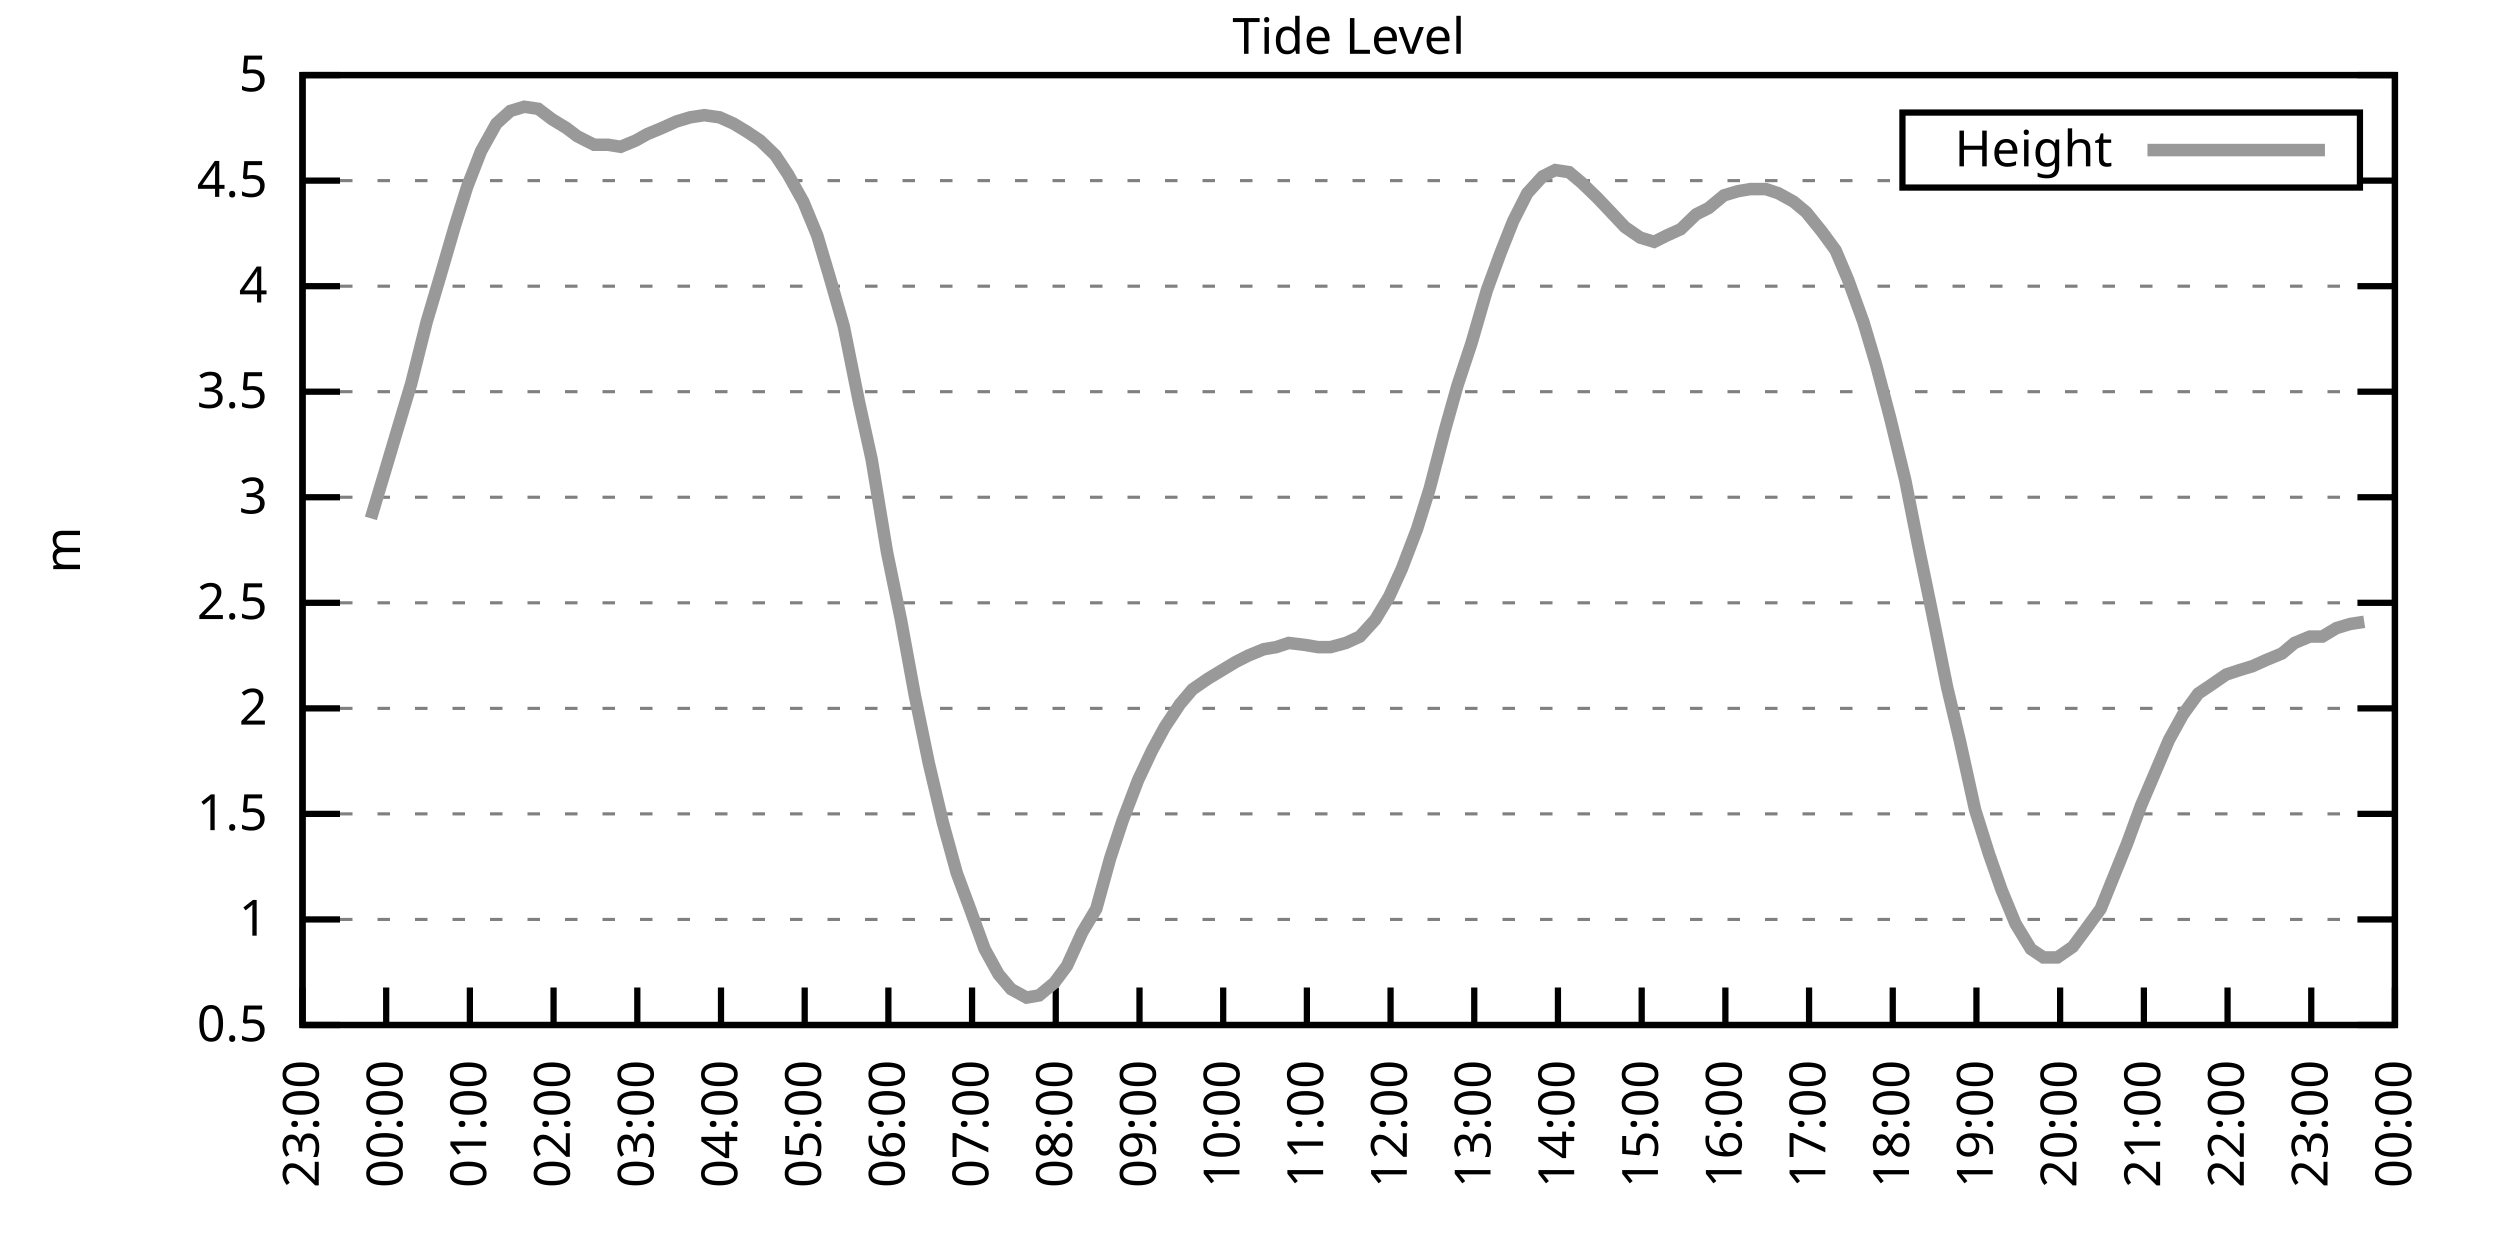
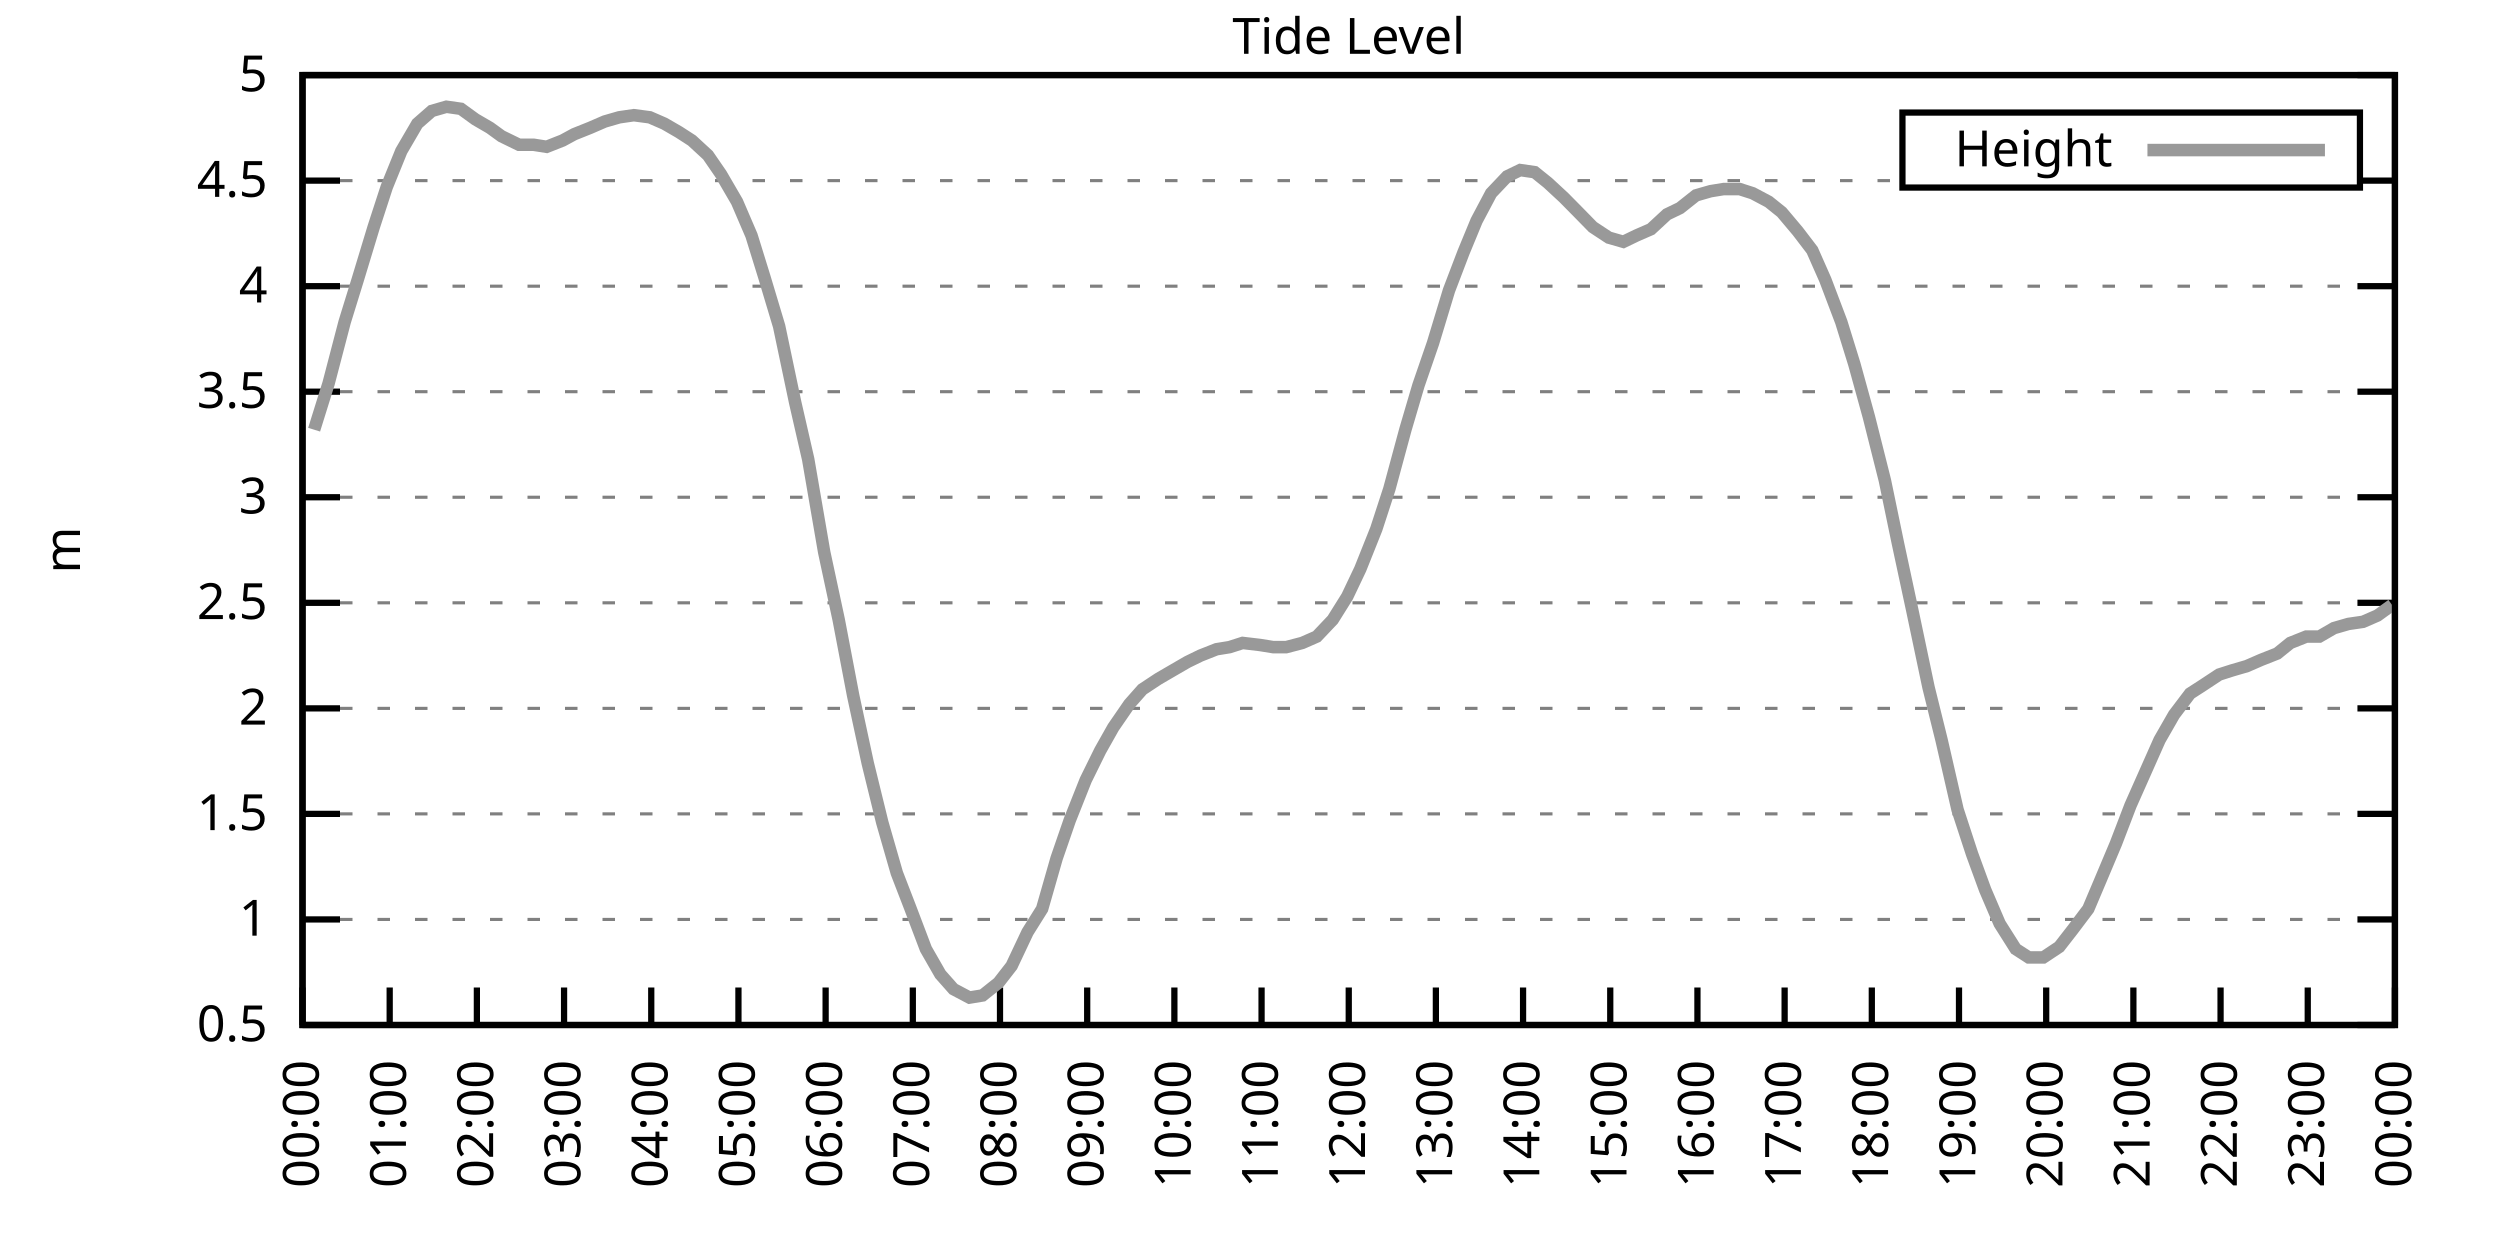
<svg xmlns="http://www.w3.org/2000/svg" xmlns:xlink="http://www.w3.org/1999/xlink" width="400" height="200" viewBox="0 0 400 200">
  <g id="gnuplot_canvas">
    <rect x="0" y="0" width="400" height="200" fill="none" />
    <defs>
      <circle id="gpDot" r="0.5" stroke-width="0.5" stroke="currentColor" />
      <path id="gpPt0" stroke-width="0.333" stroke="currentColor" d="M-1,0 h2 M0,-1 v2" />
      <path id="gpPt1" stroke-width="0.333" stroke="currentColor" d="M-1,-1 L1,1 M1,-1 L-1,1" />
      <path id="gpPt2" stroke-width="0.333" stroke="currentColor" d="M-1,0 L1,0 M0,-1 L0,1 M-1,-1 L1,1 M-1,1 L1,-1" />
      <rect id="gpPt3" stroke-width="0.333" stroke="currentColor" x="-1" y="-1" width="2" height="2" />
      <rect id="gpPt4" stroke-width="0.333" stroke="currentColor" fill="currentColor" x="-1" y="-1" width="2" height="2" />
      <circle id="gpPt5" stroke-width="0.333" stroke="currentColor" cx="0" cy="0" r="1" />
      <use xlink:href="#gpPt5" id="gpPt6" fill="currentColor" stroke="none" />
      <path id="gpPt7" stroke-width="0.333" stroke="currentColor" d="M0,-1.33 L-1.33,0.67 L1.33,0.67 z" />
      <use xlink:href="#gpPt7" id="gpPt8" fill="currentColor" stroke="none" />
      <use xlink:href="#gpPt7" id="gpPt9" stroke="currentColor" transform="rotate(180)" />
      <use xlink:href="#gpPt9" id="gpPt10" fill="currentColor" stroke="none" />
      <use xlink:href="#gpPt3" id="gpPt11" stroke="currentColor" transform="rotate(45)" />
      <use xlink:href="#gpPt11" id="gpPt12" fill="currentColor" stroke="none" />
      <path id="gpPt13" stroke-width="0.333" stroke="currentColor" d="M0,1.330 L1.265,0.411 L0.782,-1.067 L-0.782,-1.076 L-1.265,0.411 z" />
      <use xlink:href="#gpPt13" id="gpPt14" fill="currentColor" stroke="none" />
      <filter id="textbox" filterUnits="objectBoundingBox" x="0" y="0" height="1" width="1">
        <feFlood flood-color="white" flood-opacity="1" result="bgnd" />
        <feComposite in="SourceGraphic" in2="bgnd" operator="atop" />
      </filter>
      <filter id="greybox" filterUnits="objectBoundingBox" x="0" y="0" height="1" width="1">
        <feFlood flood-color="lightgrey" flood-opacity="1" result="grey" />
        <feComposite in="SourceGraphic" in2="grey" operator="atop" />
      </filter>
    </defs>
    <g fill="none" color="white" stroke="currentColor" stroke-width="1.00" stroke-linecap="butt" stroke-linejoin="miter">
</g>
    <g fill="none" color="black" stroke="currentColor" stroke-width="1.00" stroke-linecap="butt" stroke-linejoin="miter">
      <g stroke="none" shape-rendering="crispEdges">
        <polygon fill="rgb(255, 255, 255)" points="48.40,164.00 383.18,164.00 383.18,12.02 48.40,12.02 " />
      </g>
    </g>
    <g fill="none" color="black" stroke="currentColor" stroke-width="1.00" stroke-linecap="butt" stroke-linejoin="miter">
</g>
    <g fill="none" color="black" stroke="black" stroke-width="0.50" stroke-linecap="butt" stroke-linejoin="miter">
</g>
    <g fill="none" color="gray" stroke="currentColor" stroke-width="0.50" stroke-linecap="butt" stroke-linejoin="miter">
      <path stroke="gray" stroke-dasharray="2,4" class="gridline" d="M48.40,164.00 L383.19,164.00  " />
    </g>
    <g fill="none" color="gray" stroke="gray" stroke-width="1.00" stroke-linecap="butt" stroke-linejoin="miter">
</g>
    <g fill="none" color="black" stroke="currentColor" stroke-width="1.00" stroke-linecap="butt" stroke-linejoin="miter">
      <path stroke="black" d="M48.40,164.00 L54.40,164.00 M383.19,164.00 L377.19,164.00  " />
      <g transform="translate(42.80,166.60)" stroke="none" fill="black" font-family="Sans" font-size="8.00" text-anchor="end">
        <text>
          <tspan font-family="Sans"> 0.5</tspan>
        </text>
      </g>
    </g>
    <g fill="none" color="black" stroke="currentColor" stroke-width="1.00" stroke-linecap="butt" stroke-linejoin="miter">
</g>
    <g fill="none" color="black" stroke="black" stroke-width="0.50" stroke-linecap="butt" stroke-linejoin="miter">
</g>
    <g fill="none" color="gray" stroke="currentColor" stroke-width="0.50" stroke-linecap="butt" stroke-linejoin="miter">
      <path stroke="gray" stroke-dasharray="2,4" class="gridline" d="M48.40,147.11 L383.19,147.11  " />
    </g>
    <g fill="none" color="gray" stroke="gray" stroke-width="1.00" stroke-linecap="butt" stroke-linejoin="miter">
</g>
    <g fill="none" color="black" stroke="currentColor" stroke-width="1.00" stroke-linecap="butt" stroke-linejoin="miter">
      <path stroke="black" d="M48.40,147.11 L54.40,147.11 M383.19,147.11 L377.19,147.11  " />
      <g transform="translate(42.80,149.71)" stroke="none" fill="black" font-family="Sans" font-size="8.00" text-anchor="end">
        <text>
          <tspan font-family="Sans"> 1</tspan>
        </text>
      </g>
    </g>
    <g fill="none" color="black" stroke="currentColor" stroke-width="1.00" stroke-linecap="butt" stroke-linejoin="miter">
</g>
    <g fill="none" color="black" stroke="black" stroke-width="0.50" stroke-linecap="butt" stroke-linejoin="miter">
</g>
    <g fill="none" color="gray" stroke="currentColor" stroke-width="0.50" stroke-linecap="butt" stroke-linejoin="miter">
      <path stroke="gray" stroke-dasharray="2,4" class="gridline" d="M48.40,130.22 L383.19,130.22  " />
    </g>
    <g fill="none" color="gray" stroke="gray" stroke-width="1.00" stroke-linecap="butt" stroke-linejoin="miter">
</g>
    <g fill="none" color="black" stroke="currentColor" stroke-width="1.00" stroke-linecap="butt" stroke-linejoin="miter">
      <path stroke="black" d="M48.40,130.22 L54.40,130.22 M383.19,130.22 L377.19,130.22  " />
      <g transform="translate(42.80,132.82)" stroke="none" fill="black" font-family="Sans" font-size="8.00" text-anchor="end">
        <text>
          <tspan font-family="Sans"> 1.5</tspan>
        </text>
      </g>
    </g>
    <g fill="none" color="black" stroke="currentColor" stroke-width="1.00" stroke-linecap="butt" stroke-linejoin="miter">
</g>
    <g fill="none" color="black" stroke="black" stroke-width="0.50" stroke-linecap="butt" stroke-linejoin="miter">
</g>
    <g fill="none" color="gray" stroke="currentColor" stroke-width="0.50" stroke-linecap="butt" stroke-linejoin="miter">
      <path stroke="gray" stroke-dasharray="2,4" class="gridline" d="M48.40,113.34 L383.19,113.34  " />
    </g>
    <g fill="none" color="gray" stroke="gray" stroke-width="1.00" stroke-linecap="butt" stroke-linejoin="miter">
</g>
    <g fill="none" color="black" stroke="currentColor" stroke-width="1.00" stroke-linecap="butt" stroke-linejoin="miter">
      <path stroke="black" d="M48.40,113.34 L54.40,113.34 M383.19,113.34 L377.19,113.34  " />
      <g transform="translate(42.80,115.94)" stroke="none" fill="black" font-family="Sans" font-size="8.00" text-anchor="end">
        <text>
          <tspan font-family="Sans"> 2</tspan>
        </text>
      </g>
    </g>
    <g fill="none" color="black" stroke="currentColor" stroke-width="1.00" stroke-linecap="butt" stroke-linejoin="miter">
</g>
    <g fill="none" color="black" stroke="black" stroke-width="0.50" stroke-linecap="butt" stroke-linejoin="miter">
</g>
    <g fill="none" color="gray" stroke="currentColor" stroke-width="0.50" stroke-linecap="butt" stroke-linejoin="miter">
      <path stroke="gray" stroke-dasharray="2,4" class="gridline" d="M48.40,96.45 L383.19,96.45  " />
    </g>
    <g fill="none" color="gray" stroke="gray" stroke-width="1.00" stroke-linecap="butt" stroke-linejoin="miter">
</g>
    <g fill="none" color="black" stroke="currentColor" stroke-width="1.00" stroke-linecap="butt" stroke-linejoin="miter">
      <path stroke="black" d="M48.40,96.45 L54.40,96.45 M383.19,96.45 L377.19,96.45  " />
      <g transform="translate(42.80,99.05)" stroke="none" fill="black" font-family="Sans" font-size="8.00" text-anchor="end">
        <text>
          <tspan font-family="Sans"> 2.5</tspan>
        </text>
      </g>
    </g>
    <g fill="none" color="black" stroke="currentColor" stroke-width="1.00" stroke-linecap="butt" stroke-linejoin="miter">
</g>
    <g fill="none" color="black" stroke="black" stroke-width="0.50" stroke-linecap="butt" stroke-linejoin="miter">
</g>
    <g fill="none" color="gray" stroke="currentColor" stroke-width="0.50" stroke-linecap="butt" stroke-linejoin="miter">
      <path stroke="gray" stroke-dasharray="2,4" class="gridline" d="M48.40,79.56 L383.19,79.56  " />
    </g>
    <g fill="none" color="gray" stroke="gray" stroke-width="1.00" stroke-linecap="butt" stroke-linejoin="miter">
</g>
    <g fill="none" color="black" stroke="currentColor" stroke-width="1.00" stroke-linecap="butt" stroke-linejoin="miter">
      <path stroke="black" d="M48.40,79.56 L54.40,79.56 M383.19,79.56 L377.19,79.56  " />
      <g transform="translate(42.80,82.16)" stroke="none" fill="black" font-family="Sans" font-size="8.00" text-anchor="end">
        <text>
          <tspan font-family="Sans"> 3</tspan>
        </text>
      </g>
    </g>
    <g fill="none" color="black" stroke="currentColor" stroke-width="1.00" stroke-linecap="butt" stroke-linejoin="miter">
</g>
    <g fill="none" color="black" stroke="black" stroke-width="0.50" stroke-linecap="butt" stroke-linejoin="miter">
</g>
    <g fill="none" color="gray" stroke="currentColor" stroke-width="0.50" stroke-linecap="butt" stroke-linejoin="miter">
      <path stroke="gray" stroke-dasharray="2,4" class="gridline" d="M48.40,62.67 L383.19,62.67  " />
    </g>
    <g fill="none" color="gray" stroke="gray" stroke-width="1.00" stroke-linecap="butt" stroke-linejoin="miter">
</g>
    <g fill="none" color="black" stroke="currentColor" stroke-width="1.00" stroke-linecap="butt" stroke-linejoin="miter">
      <path stroke="black" d="M48.40,62.67 L54.40,62.67 M383.19,62.67 L377.19,62.67  " />
      <g transform="translate(42.80,65.27)" stroke="none" fill="black" font-family="Sans" font-size="8.00" text-anchor="end">
        <text>
          <tspan font-family="Sans"> 3.5</tspan>
        </text>
      </g>
    </g>
    <g fill="none" color="black" stroke="currentColor" stroke-width="1.00" stroke-linecap="butt" stroke-linejoin="miter">
</g>
    <g fill="none" color="black" stroke="black" stroke-width="0.50" stroke-linecap="butt" stroke-linejoin="miter">
</g>
    <g fill="none" color="gray" stroke="currentColor" stroke-width="0.50" stroke-linecap="butt" stroke-linejoin="miter">
      <path stroke="gray" stroke-dasharray="2,4" class="gridline" d="M48.40,45.79 L383.19,45.79  " />
    </g>
    <g fill="none" color="gray" stroke="gray" stroke-width="1.00" stroke-linecap="butt" stroke-linejoin="miter">
</g>
    <g fill="none" color="black" stroke="currentColor" stroke-width="1.00" stroke-linecap="butt" stroke-linejoin="miter">
      <path stroke="black" d="M48.40,45.79 L54.40,45.79 M383.19,45.79 L377.19,45.79  " />
      <g transform="translate(42.80,48.39)" stroke="none" fill="black" font-family="Sans" font-size="8.00" text-anchor="end">
        <text>
          <tspan font-family="Sans"> 4</tspan>
        </text>
      </g>
    </g>
    <g fill="none" color="black" stroke="currentColor" stroke-width="1.00" stroke-linecap="butt" stroke-linejoin="miter">
</g>
    <g fill="none" color="black" stroke="black" stroke-width="0.50" stroke-linecap="butt" stroke-linejoin="miter">
</g>
    <g fill="none" color="gray" stroke="currentColor" stroke-width="0.50" stroke-linecap="butt" stroke-linejoin="miter">
      <path stroke="gray" stroke-dasharray="2,4" class="gridline" d="M48.40,28.90 L304.39,28.90 M377.59,28.90 L383.19,28.90  " />
    </g>
    <g fill="none" color="gray" stroke="gray" stroke-width="1.00" stroke-linecap="butt" stroke-linejoin="miter">
</g>
    <g fill="none" color="black" stroke="currentColor" stroke-width="1.00" stroke-linecap="butt" stroke-linejoin="miter">
      <path stroke="black" d="M48.40,28.90 L54.40,28.90 M383.19,28.90 L377.19,28.90  " />
      <g transform="translate(42.80,31.50)" stroke="none" fill="black" font-family="Sans" font-size="8.00" text-anchor="end">
        <text>
          <tspan font-family="Sans"> 4.5</tspan>
        </text>
      </g>
    </g>
    <g fill="none" color="black" stroke="currentColor" stroke-width="1.00" stroke-linecap="butt" stroke-linejoin="miter">
</g>
    <g fill="none" color="black" stroke="black" stroke-width="0.50" stroke-linecap="butt" stroke-linejoin="miter">
</g>
    <g fill="none" color="gray" stroke="currentColor" stroke-width="0.50" stroke-linecap="butt" stroke-linejoin="miter">
      <path stroke="gray" stroke-dasharray="2,4" class="gridline" d="M48.40,12.01 L383.19,12.01  " />
    </g>
    <g fill="none" color="gray" stroke="gray" stroke-width="1.00" stroke-linecap="butt" stroke-linejoin="miter">
</g>
    <g fill="none" color="black" stroke="currentColor" stroke-width="1.00" stroke-linecap="butt" stroke-linejoin="miter">
      <path stroke="black" d="M48.40,12.01 L54.40,12.01 M383.19,12.01 L377.19,12.01  " />
      <g transform="translate(42.80,14.61)" stroke="none" fill="black" font-family="Sans" font-size="8.00" text-anchor="end">
        <text>
          <tspan font-family="Sans"> 5</tspan>
        </text>
      </g>
    </g>
    <g fill="none" color="black" stroke="currentColor" stroke-width="1.00" stroke-linecap="butt" stroke-linejoin="miter">
      <path stroke="black" d="M48.40,164.00 L48.40,158.00  " />
      <g transform="translate(51.00,169.60) rotate(270.00)" stroke="none" fill="black" font-family="Sans" font-size="8.00" text-anchor="end">
        <text>
-           <tspan font-family="Sans">23:00</tspan>
-         </text>
-       </g>
-     </g>
-     <g fill="none" color="black" stroke="currentColor" stroke-width="1.00" stroke-linecap="butt" stroke-linejoin="miter">
-       <path stroke="black" d="M61.79,164.00 L61.79,158.00  " />
-       <g transform="translate(64.39,169.60) rotate(270.00)" stroke="none" fill="black" font-family="Sans" font-size="8.00" text-anchor="end">
-         <text>
          <tspan font-family="Sans">00:00</tspan>
        </text>
      </g>
    </g>
    <g fill="none" color="black" stroke="currentColor" stroke-width="1.00" stroke-linecap="butt" stroke-linejoin="miter">
-       <path stroke="black" d="M75.18,164.00 L75.18,158.00  " />
-       <g transform="translate(77.78,169.60) rotate(270.00)" stroke="none" fill="black" font-family="Sans" font-size="8.00" text-anchor="end">
+       <path stroke="black" d="M62.35,164.00 L62.35,158.00  " />
+       <g transform="translate(64.95,169.60) rotate(270.00)" stroke="none" fill="black" font-family="Sans" font-size="8.00" text-anchor="end">
        <text>
          <tspan font-family="Sans">01:00</tspan>
        </text>
      </g>
    </g>
    <g fill="none" color="black" stroke="currentColor" stroke-width="1.00" stroke-linecap="butt" stroke-linejoin="miter">
-       <path stroke="black" d="M88.57,164.00 L88.57,158.00  " />
-       <g transform="translate(91.17,169.60) rotate(270.00)" stroke="none" fill="black" font-family="Sans" font-size="8.00" text-anchor="end">
+       <path stroke="black" d="M76.30,164.00 L76.30,158.00  " />
+       <g transform="translate(78.90,169.60) rotate(270.00)" stroke="none" fill="black" font-family="Sans" font-size="8.00" text-anchor="end">
        <text>
          <tspan font-family="Sans">02:00</tspan>
        </text>
      </g>
    </g>
    <g fill="none" color="black" stroke="currentColor" stroke-width="1.00" stroke-linecap="butt" stroke-linejoin="miter">
-       <path stroke="black" d="M101.97,164.00 L101.97,158.00  " />
-       <g transform="translate(104.57,169.60) rotate(270.00)" stroke="none" fill="black" font-family="Sans" font-size="8.00" text-anchor="end">
+       <path stroke="black" d="M90.25,164.00 L90.25,158.00  " />
+       <g transform="translate(92.85,169.60) rotate(270.00)" stroke="none" fill="black" font-family="Sans" font-size="8.00" text-anchor="end">
        <text>
          <tspan font-family="Sans">03:00</tspan>
        </text>
      </g>
    </g>
    <g fill="none" color="black" stroke="currentColor" stroke-width="1.00" stroke-linecap="butt" stroke-linejoin="miter">
-       <path stroke="black" d="M115.36,164.00 L115.36,158.00  " />
-       <g transform="translate(117.96,169.60) rotate(270.00)" stroke="none" fill="black" font-family="Sans" font-size="8.00" text-anchor="end">
+       <path stroke="black" d="M104.20,164.00 L104.20,158.00  " />
+       <g transform="translate(106.80,169.60) rotate(270.00)" stroke="none" fill="black" font-family="Sans" font-size="8.00" text-anchor="end">
        <text>
          <tspan font-family="Sans">04:00</tspan>
        </text>
      </g>
    </g>
    <g fill="none" color="black" stroke="currentColor" stroke-width="1.00" stroke-linecap="butt" stroke-linejoin="miter">
-       <path stroke="black" d="M128.75,164.00 L128.75,158.00  " />
-       <g transform="translate(131.35,169.60) rotate(270.00)" stroke="none" fill="black" font-family="Sans" font-size="8.00" text-anchor="end">
+       <path stroke="black" d="M118.15,164.00 L118.15,158.00  " />
+       <g transform="translate(120.75,169.60) rotate(270.00)" stroke="none" fill="black" font-family="Sans" font-size="8.00" text-anchor="end">
        <text>
          <tspan font-family="Sans">05:00</tspan>
        </text>
      </g>
    </g>
    <g fill="none" color="black" stroke="currentColor" stroke-width="1.00" stroke-linecap="butt" stroke-linejoin="miter">
-       <path stroke="black" d="M142.14,164.00 L142.14,158.00  " />
-       <g transform="translate(144.74,169.60) rotate(270.00)" stroke="none" fill="black" font-family="Sans" font-size="8.00" text-anchor="end">
+       <path stroke="black" d="M132.10,164.00 L132.10,158.00  " />
+       <g transform="translate(134.70,169.60) rotate(270.00)" stroke="none" fill="black" font-family="Sans" font-size="8.00" text-anchor="end">
        <text>
          <tspan font-family="Sans">06:00</tspan>
        </text>
      </g>
    </g>
    <g fill="none" color="black" stroke="currentColor" stroke-width="1.00" stroke-linecap="butt" stroke-linejoin="miter">
-       <path stroke="black" d="M155.53,164.00 L155.53,158.00  " />
-       <g transform="translate(158.13,169.60) rotate(270.00)" stroke="none" fill="black" font-family="Sans" font-size="8.00" text-anchor="end">
+       <path stroke="black" d="M146.05,164.00 L146.05,158.00  " />
+       <g transform="translate(148.65,169.60) rotate(270.00)" stroke="none" fill="black" font-family="Sans" font-size="8.00" text-anchor="end">
        <text>
          <tspan font-family="Sans">07:00</tspan>
        </text>
      </g>
    </g>
    <g fill="none" color="black" stroke="currentColor" stroke-width="1.00" stroke-linecap="butt" stroke-linejoin="miter">
-       <path stroke="black" d="M168.92,164.00 L168.92,158.00  " />
-       <g transform="translate(171.52,169.60) rotate(270.00)" stroke="none" fill="black" font-family="Sans" font-size="8.00" text-anchor="end">
+       <path stroke="black" d="M160.00,164.00 L160.00,158.00  " />
+       <g transform="translate(162.60,169.60) rotate(270.00)" stroke="none" fill="black" font-family="Sans" font-size="8.00" text-anchor="end">
        <text>
          <tspan font-family="Sans">08:00</tspan>
        </text>
      </g>
    </g>
    <g fill="none" color="black" stroke="currentColor" stroke-width="1.00" stroke-linecap="butt" stroke-linejoin="miter">
-       <path stroke="black" d="M182.32,164.00 L182.32,158.00  " />
-       <g transform="translate(184.92,169.60) rotate(270.00)" stroke="none" fill="black" font-family="Sans" font-size="8.00" text-anchor="end">
+       <path stroke="black" d="M173.95,164.00 L173.95,158.00  " />
+       <g transform="translate(176.55,169.60) rotate(270.00)" stroke="none" fill="black" font-family="Sans" font-size="8.00" text-anchor="end">
        <text>
          <tspan font-family="Sans">09:00</tspan>
        </text>
      </g>
    </g>
    <g fill="none" color="black" stroke="currentColor" stroke-width="1.00" stroke-linecap="butt" stroke-linejoin="miter">
-       <path stroke="black" d="M195.71,164.00 L195.71,158.00  " />
-       <g transform="translate(198.31,169.60) rotate(270.00)" stroke="none" fill="black" font-family="Sans" font-size="8.00" text-anchor="end">
+       <path stroke="black" d="M187.90,164.00 L187.90,158.00  " />
+       <g transform="translate(190.50,169.60) rotate(270.00)" stroke="none" fill="black" font-family="Sans" font-size="8.00" text-anchor="end">
        <text>
          <tspan font-family="Sans">10:00</tspan>
        </text>
      </g>
    </g>
    <g fill="none" color="black" stroke="currentColor" stroke-width="1.00" stroke-linecap="butt" stroke-linejoin="miter">
-       <path stroke="black" d="M209.10,164.00 L209.10,158.00  " />
-       <g transform="translate(211.70,169.60) rotate(270.00)" stroke="none" fill="black" font-family="Sans" font-size="8.00" text-anchor="end">
+       <path stroke="black" d="M201.85,164.00 L201.85,158.00  " />
+       <g transform="translate(204.45,169.60) rotate(270.00)" stroke="none" fill="black" font-family="Sans" font-size="8.00" text-anchor="end">
        <text>
          <tspan font-family="Sans">11:00</tspan>
        </text>
      </g>
    </g>
    <g fill="none" color="black" stroke="currentColor" stroke-width="1.00" stroke-linecap="butt" stroke-linejoin="miter">
-       <path stroke="black" d="M222.49,164.00 L222.49,158.00  " />
-       <g transform="translate(225.09,169.60) rotate(270.00)" stroke="none" fill="black" font-family="Sans" font-size="8.00" text-anchor="end">
+       <path stroke="black" d="M215.80,164.00 L215.80,158.00  " />
+       <g transform="translate(218.40,169.60) rotate(270.00)" stroke="none" fill="black" font-family="Sans" font-size="8.00" text-anchor="end">
        <text>
          <tspan font-family="Sans">12:00</tspan>
        </text>
      </g>
    </g>
    <g fill="none" color="black" stroke="currentColor" stroke-width="1.00" stroke-linecap="butt" stroke-linejoin="miter">
-       <path stroke="black" d="M235.88,164.00 L235.88,158.00  " />
-       <g transform="translate(238.48,169.60) rotate(270.00)" stroke="none" fill="black" font-family="Sans" font-size="8.00" text-anchor="end">
+       <path stroke="black" d="M229.74,164.00 L229.74,158.00  " />
+       <g transform="translate(232.34,169.60) rotate(270.00)" stroke="none" fill="black" font-family="Sans" font-size="8.00" text-anchor="end">
        <text>
          <tspan font-family="Sans">13:00</tspan>
        </text>
      </g>
    </g>
    <g fill="none" color="black" stroke="currentColor" stroke-width="1.00" stroke-linecap="butt" stroke-linejoin="miter">
-       <path stroke="black" d="M249.27,164.00 L249.27,158.00  " />
-       <g transform="translate(251.87,169.60) rotate(270.00)" stroke="none" fill="black" font-family="Sans" font-size="8.00" text-anchor="end">
+       <path stroke="black" d="M243.69,164.00 L243.69,158.00  " />
+       <g transform="translate(246.29,169.60) rotate(270.00)" stroke="none" fill="black" font-family="Sans" font-size="8.00" text-anchor="end">
        <text>
          <tspan font-family="Sans">14:00</tspan>
        </text>
      </g>
    </g>
    <g fill="none" color="black" stroke="currentColor" stroke-width="1.00" stroke-linecap="butt" stroke-linejoin="miter">
-       <path stroke="black" d="M262.67,164.00 L262.67,158.00  " />
-       <g transform="translate(265.27,169.60) rotate(270.00)" stroke="none" fill="black" font-family="Sans" font-size="8.00" text-anchor="end">
+       <path stroke="black" d="M257.64,164.00 L257.64,158.00  " />
+       <g transform="translate(260.24,169.60) rotate(270.00)" stroke="none" fill="black" font-family="Sans" font-size="8.00" text-anchor="end">
        <text>
          <tspan font-family="Sans">15:00</tspan>
        </text>
      </g>
    </g>
    <g fill="none" color="black" stroke="currentColor" stroke-width="1.00" stroke-linecap="butt" stroke-linejoin="miter">
-       <path stroke="black" d="M276.06,164.00 L276.06,158.00  " />
-       <g transform="translate(278.66,169.60) rotate(270.00)" stroke="none" fill="black" font-family="Sans" font-size="8.00" text-anchor="end">
+       <path stroke="black" d="M271.59,164.00 L271.59,158.00  " />
+       <g transform="translate(274.19,169.60) rotate(270.00)" stroke="none" fill="black" font-family="Sans" font-size="8.00" text-anchor="end">
        <text>
          <tspan font-family="Sans">16:00</tspan>
        </text>
      </g>
    </g>
    <g fill="none" color="black" stroke="currentColor" stroke-width="1.00" stroke-linecap="butt" stroke-linejoin="miter">
-       <path stroke="black" d="M289.45,164.00 L289.45,158.00  " />
-       <g transform="translate(292.05,169.60) rotate(270.00)" stroke="none" fill="black" font-family="Sans" font-size="8.00" text-anchor="end">
+       <path stroke="black" d="M285.54,164.00 L285.54,158.00  " />
+       <g transform="translate(288.14,169.60) rotate(270.00)" stroke="none" fill="black" font-family="Sans" font-size="8.00" text-anchor="end">
        <text>
          <tspan font-family="Sans">17:00</tspan>
        </text>
      </g>
    </g>
    <g fill="none" color="black" stroke="currentColor" stroke-width="1.00" stroke-linecap="butt" stroke-linejoin="miter">
-       <path stroke="black" d="M302.84,164.00 L302.84,158.00  " />
-       <g transform="translate(305.44,169.60) rotate(270.00)" stroke="none" fill="black" font-family="Sans" font-size="8.00" text-anchor="end">
+       <path stroke="black" d="M299.49,164.00 L299.49,158.00  " />
+       <g transform="translate(302.09,169.60) rotate(270.00)" stroke="none" fill="black" font-family="Sans" font-size="8.00" text-anchor="end">
        <text>
          <tspan font-family="Sans">18:00</tspan>
        </text>
      </g>
    </g>
    <g fill="none" color="black" stroke="currentColor" stroke-width="1.00" stroke-linecap="butt" stroke-linejoin="miter">
-       <path stroke="black" d="M316.23,164.00 L316.23,158.00  " />
-       <g transform="translate(318.83,169.60) rotate(270.00)" stroke="none" fill="black" font-family="Sans" font-size="8.00" text-anchor="end">
+       <path stroke="black" d="M313.44,164.00 L313.44,158.00  " />
+       <g transform="translate(316.04,169.60) rotate(270.00)" stroke="none" fill="black" font-family="Sans" font-size="8.00" text-anchor="end">
        <text>
          <tspan font-family="Sans">19:00</tspan>
        </text>
      </g>
    </g>
    <g fill="none" color="black" stroke="currentColor" stroke-width="1.00" stroke-linecap="butt" stroke-linejoin="miter">
-       <path stroke="black" d="M329.62,164.00 L329.62,158.00  " />
-       <g transform="translate(332.22,169.60) rotate(270.00)" stroke="none" fill="black" font-family="Sans" font-size="8.00" text-anchor="end">
+       <path stroke="black" d="M327.39,164.00 L327.39,158.00  " />
+       <g transform="translate(329.99,169.60) rotate(270.00)" stroke="none" fill="black" font-family="Sans" font-size="8.00" text-anchor="end">
        <text>
          <tspan font-family="Sans">20:00</tspan>
        </text>
      </g>
    </g>
    <g fill="none" color="black" stroke="currentColor" stroke-width="1.00" stroke-linecap="butt" stroke-linejoin="miter">
-       <path stroke="black" d="M343.02,164.00 L343.02,158.00  " />
-       <g transform="translate(345.62,169.60) rotate(270.00)" stroke="none" fill="black" font-family="Sans" font-size="8.00" text-anchor="end">
+       <path stroke="black" d="M341.34,164.00 L341.34,158.00  " />
+       <g transform="translate(343.94,169.60) rotate(270.00)" stroke="none" fill="black" font-family="Sans" font-size="8.00" text-anchor="end">
        <text>
          <tspan font-family="Sans">21:00</tspan>
        </text>
      </g>
    </g>
    <g fill="none" color="black" stroke="currentColor" stroke-width="1.00" stroke-linecap="butt" stroke-linejoin="miter">
-       <path stroke="black" d="M356.41,164.00 L356.41,158.00  " />
-       <g transform="translate(359.01,169.60) rotate(270.00)" stroke="none" fill="black" font-family="Sans" font-size="8.00" text-anchor="end">
+       <path stroke="black" d="M355.29,164.00 L355.29,158.00  " />
+       <g transform="translate(357.89,169.60) rotate(270.00)" stroke="none" fill="black" font-family="Sans" font-size="8.00" text-anchor="end">
        <text>
          <tspan font-family="Sans">22:00</tspan>
        </text>
      </g>
    </g>
    <g fill="none" color="black" stroke="currentColor" stroke-width="1.00" stroke-linecap="butt" stroke-linejoin="miter">
-       <path stroke="black" d="M369.80,164.00 L369.80,158.00  " />
-       <g transform="translate(372.40,169.60) rotate(270.00)" stroke="none" fill="black" font-family="Sans" font-size="8.00" text-anchor="end">
+       <path stroke="black" d="M369.24,164.00 L369.24,158.00  " />
+       <g transform="translate(371.84,169.60) rotate(270.00)" stroke="none" fill="black" font-family="Sans" font-size="8.00" text-anchor="end">
        <text>
          <tspan font-family="Sans">23:00</tspan>
        </text>
      </g>
    </g>
    <g fill="none" color="black" stroke="currentColor" stroke-width="1.00" stroke-linecap="butt" stroke-linejoin="miter">
      <path stroke="black" d="M383.19,164.00 L383.19,158.00  " />
      <g transform="translate(385.79,169.60) rotate(270.00)" stroke="none" fill="black" font-family="Sans" font-size="8.00" text-anchor="end">
        <text>
          <tspan font-family="Sans">00:00</tspan>
        </text>
      </g>
    </g>
    <g fill="none" color="black" stroke="currentColor" stroke-width="1.00" stroke-linecap="butt" stroke-linejoin="miter">
</g>
    <g fill="none" color="black" stroke="currentColor" stroke-width="1.00" stroke-linecap="butt" stroke-linejoin="miter">
      <path stroke="black" d="M48.40,12.01 L48.40,164.00 L383.19,164.00 L383.19,12.01 L48.40,12.01 Z  " />
    </g>
    <g fill="none" color="black" stroke="currentColor" stroke-width="1.00" stroke-linecap="butt" stroke-linejoin="miter">
</g>
    <g fill="none" color="black" stroke="currentColor" stroke-width="1.00" stroke-linecap="butt" stroke-linejoin="miter">
      <path stroke="black" d="M304.39,30.01 L304.39,18.01 L377.59,18.01 L377.59,30.01 L304.39,30.01 Z  " />
    </g>
    <g id="Tide_level_plot_1">
      <g fill="none" color="white" stroke="black" stroke-width="2.00" stroke-linecap="butt" stroke-linejoin="miter">
</g>
      <g fill="none" color="black" stroke="currentColor" stroke-width="2.00" stroke-linecap="butt" stroke-linejoin="miter">
        <g transform="translate(337.99,26.61)" stroke="none" fill="black" font-family="Sans" font-size="8.00" text-anchor="end">
          <text>
            <tspan font-family="Sans">Height</tspan>
          </text>
        </g>
      </g>
      <g fill="none" color="black" stroke="currentColor" stroke-width="2.00" stroke-linecap="butt" stroke-linejoin="miter">
-         <path stroke="rgb(153, 153, 153)" d="M343.59,24.01 L371.99,24.01 M59.34,82.94 L61.57,75.51 L63.58,68.75 L65.81,61.32 L68.26,51.53 L70.27,44.77   L72.73,36.33 L74.74,29.91 L76.97,24.17 L79.42,19.78 L81.66,17.75 L83.89,17.08 L86.12,17.41 L88.35,19.10   L90.58,20.45 L92.37,21.80 L95.05,23.16 L97.28,23.16 L99.29,23.49 L101.74,22.48 L103.53,21.47 L105.98,20.45   L108.22,19.44 L110.45,18.77 L112.68,18.43 L115.13,18.77 L117.37,19.78 L119.60,21.13 L121.61,22.48 L124.06,24.84   L126.07,27.88 L128.53,32.28 L130.76,37.68 L132.77,44.43 L135.00,52.20 L137.45,64.36 L139.46,73.48 L141.92,88.34   L144.15,99.15 L146.38,111.31 L148.61,122.12 L150.85,131.58 L153.08,139.68 L155.09,145.09 L157.54,151.84 L159.77,155.89   L161.78,158.26 L164.24,159.61 L166.25,159.27 L168.70,157.24 L170.71,154.54 L173.17,149.14 L175.40,145.42 L177.63,137.32   L179.64,131.24 L182.09,124.82 L184.32,120.09 L186.33,116.38 L188.79,112.66 L190.80,110.30 L193.25,108.61 L195.48,107.26   L197.72,105.91 L199.73,104.89 L202.18,103.88 L204.19,103.54 L206.20,102.87 L208.88,103.20 L210.88,103.54 L212.89,103.54   L215.35,102.87 L217.58,101.85 L220.04,99.15 L222.27,95.44 L224.28,91.04 L226.73,84.63 L228.74,78.21 L231.20,68.75   L233.20,61.66 L235.44,54.90 L237.89,46.46 L240.12,40.38 L242.13,35.32 L244.36,30.92 L246.82,28.22 L248.83,27.21   L251.06,27.55 L253.07,29.24 L255.52,31.60 L257.76,33.96 L259.99,36.33 L262.44,38.02 L264.67,38.69 L266.68,37.68   L268.92,36.67 L271.37,34.30 L273.38,33.29 L275.83,31.26 L278.07,30.59 L280.07,30.25 L282.53,30.25 L284.54,30.92   L286.99,32.28 L289.00,33.96 L291.46,37.00 L293.69,40.04 L295.70,44.77 L298.15,51.53 L300.16,58.28 L302.39,66.73   L304.85,76.86 L306.86,86.99 L309.09,97.80 L311.54,109.96 L313.55,118.40 L316.01,129.55 L318.24,136.64 L320.25,142.38   L322.48,147.79 L324.94,151.84 L326.95,153.19 L329.18,153.19 L331.63,151.50 L333.64,148.80 L336.10,145.42 L337.88,141.03   L340.34,134.95 L342.57,128.87 L345.02,123.13 L347.03,118.40 L349.26,114.35 L351.72,110.97 L353.73,109.62 L356.18,107.93   L358.19,107.26 L360.42,106.58 L362.66,105.57 L365.11,104.56 L367.12,102.87 L369.58,101.85 L371.58,101.85 L373.82,100.50   L376.05,99.83 L378.28,99.49  " />
+         <path stroke="rgb(153, 153, 153)" d="M343.59,24.01 L371.99,24.01 M50.26,68.75 L52.58,61.32 L55.14,51.53 L57.23,44.77 L59.79,36.33 L61.88,29.91   L64.21,24.17 L66.77,19.78 L69.09,17.75 L71.42,17.08 L73.74,17.41 L76.07,19.10 L78.39,20.45 L80.25,21.80   L83.04,23.16 L85.37,23.16 L87.46,23.49 L90.02,22.48 L91.88,21.47 L94.43,20.45 L96.76,19.44 L99.08,18.77   L101.41,18.43 L103.97,18.77 L106.29,19.78 L108.62,21.13 L110.71,22.48 L113.27,24.84 L115.36,27.88 L117.92,32.28   L120.24,37.68 L122.33,44.43 L124.66,52.20 L127.22,64.36 L129.31,73.48 L131.87,88.34 L134.19,99.15 L136.51,111.31   L138.84,122.12 L141.16,131.58 L143.49,139.68 L145.58,145.09 L148.14,151.84 L150.46,155.89 L152.56,158.26 L155.11,159.61   L157.21,159.27 L159.76,157.24 L161.86,154.54 L164.41,149.14 L166.74,145.42 L169.06,137.32 L171.16,131.24 L173.71,124.82   L176.04,120.09 L178.13,116.38 L180.69,112.66 L182.78,110.30 L185.34,108.61 L187.66,107.26 L189.99,105.91 L192.08,104.89   L194.64,103.88 L196.73,103.54 L198.82,102.87 L201.61,103.20 L203.71,103.54 L205.80,103.54 L208.36,102.87 L210.68,101.85   L213.24,99.15 L215.56,95.44 L217.65,91.04 L220.21,84.63 L222.30,78.21 L224.86,68.75 L226.95,61.66 L229.28,54.90   L231.84,46.46 L234.16,40.38 L236.25,35.32 L238.58,30.92 L241.14,28.22 L243.23,27.21 L245.55,27.55 L247.65,29.24   L250.20,31.60 L252.53,33.96 L254.85,36.33 L257.41,38.02 L259.74,38.69 L261.83,37.68 L264.15,36.67 L266.71,34.30   L268.80,33.29 L271.36,31.26 L273.69,30.59 L275.78,30.25 L278.34,30.25 L280.43,30.92 L282.99,32.28 L285.08,33.96   L287.64,37.00 L289.96,40.04 L292.05,44.77 L294.61,51.53 L296.70,58.28 L299.03,66.73 L301.58,76.86 L303.68,86.99   L306.00,97.80 L308.56,109.96 L310.65,118.40 L313.21,129.55 L315.53,136.64 L317.63,142.38 L319.95,147.79 L322.51,151.84   L324.60,153.19 L326.93,153.19 L329.48,151.50 L331.58,148.80 L334.13,145.42 L335.99,141.03 L338.55,134.95 L340.88,128.87   L343.43,123.13 L345.53,118.40 L347.85,114.35 L350.41,110.97 L352.50,109.62 L355.06,107.93 L357.15,107.26 L359.48,106.58   L361.80,105.57 L364.36,104.56 L366.45,102.87 L369.01,101.85 L371.10,101.85 L373.43,100.50 L375.75,99.83 L378.08,99.49   L380.40,98.48 L382.73,96.79  " />
      </g>
    </g>
    <g fill="none" color="black" stroke="currentColor" stroke-width="2.00" stroke-linecap="butt" stroke-linejoin="miter">
</g>
    <g fill="none" color="black" stroke="black" stroke-width="1.00" stroke-linecap="butt" stroke-linejoin="miter">
</g>
    <g fill="none" color="black" stroke="currentColor" stroke-width="1.00" stroke-linecap="butt" stroke-linejoin="miter">
      <path stroke="black" d="M48.40,12.01 L48.40,164.00 L383.19,164.00 L383.19,12.01 L48.40,12.01 Z  " />
      <g transform="translate(12.80,88.01) rotate(270.00)" stroke="none" fill="black" font-family="Sans" font-size="8.00" text-anchor="middle">
        <text>
          <tspan font-family="Sans">m</tspan>
        </text>
      </g>
    </g>
    <g fill="none" color="black" stroke="currentColor" stroke-width="1.00" stroke-linecap="butt" stroke-linejoin="miter">
</g>
    <g fill="none" color="black" stroke="currentColor" stroke-width="1.00" stroke-linecap="butt" stroke-linejoin="miter">
      <g transform="translate(215.79,8.61)" stroke="none" fill="black" font-family="Sans" font-size="8.00" text-anchor="middle">
        <text>
          <tspan font-family="Sans">Tide Level</tspan>
        </text>
      </g>
    </g>
    <g fill="none" color="black" stroke="currentColor" stroke-width="1.00" stroke-linecap="butt" stroke-linejoin="miter">
</g>
  </g>
</svg>
